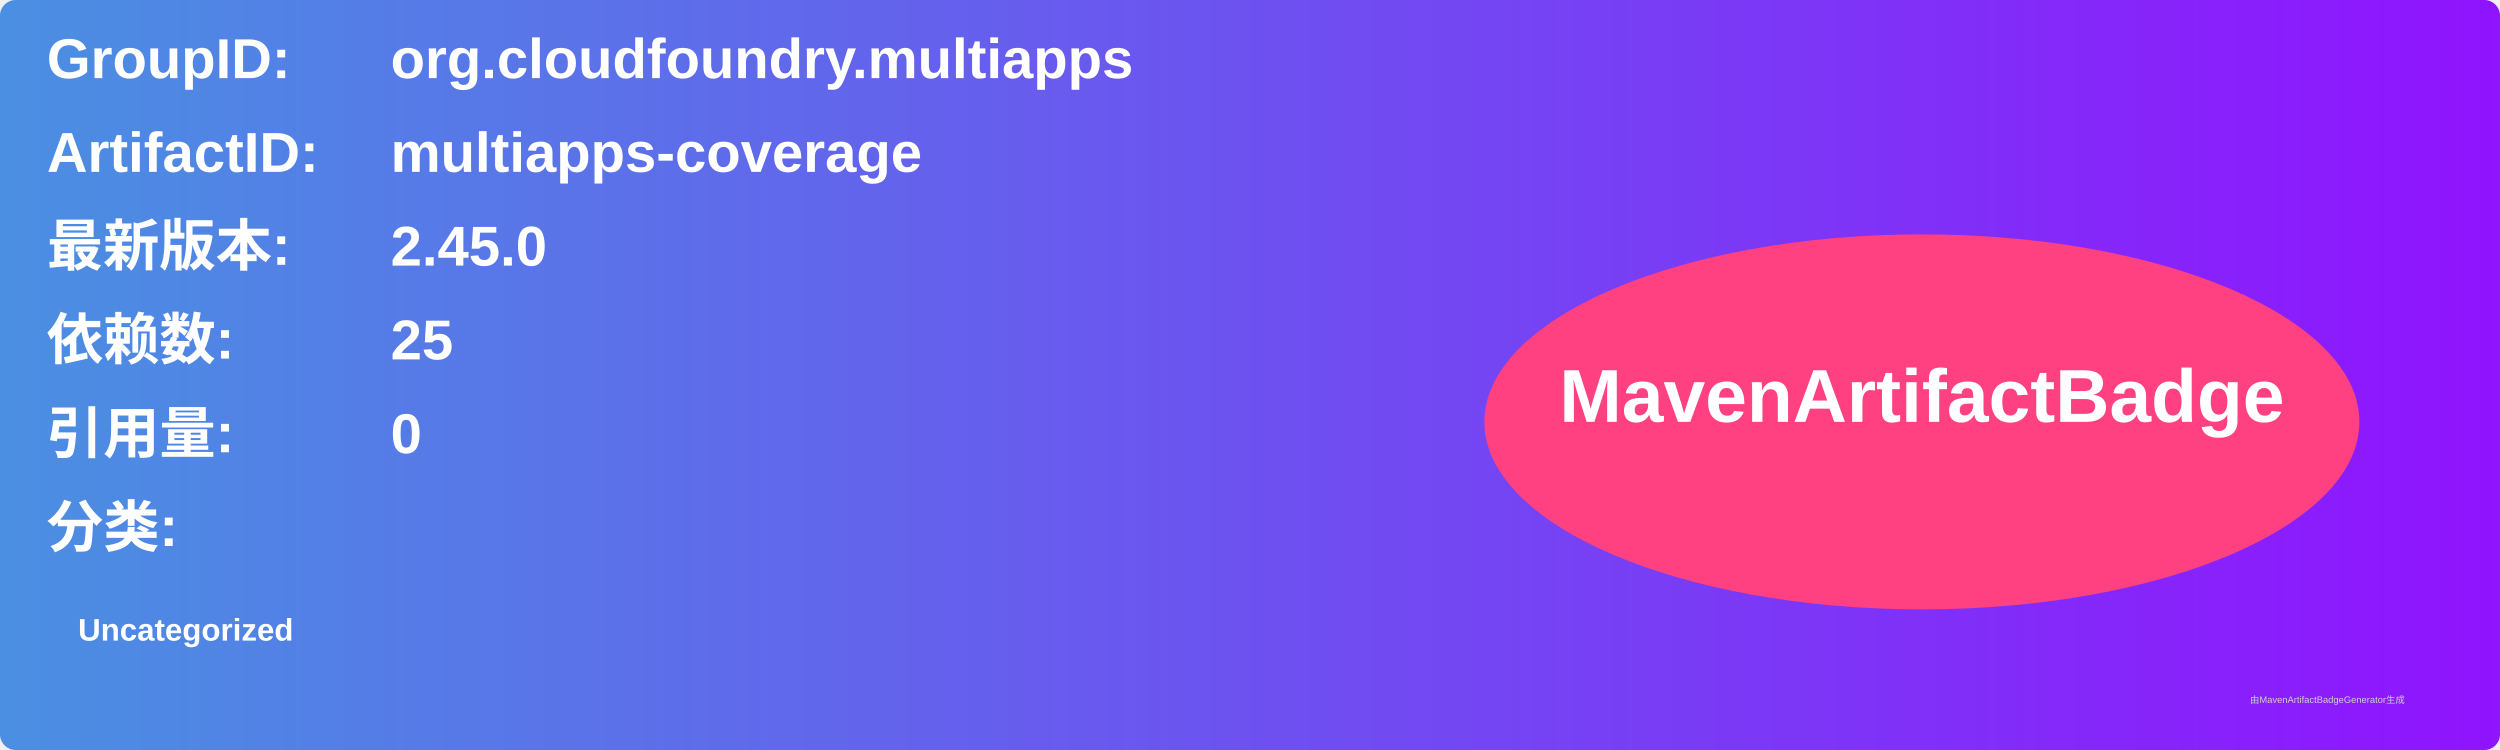
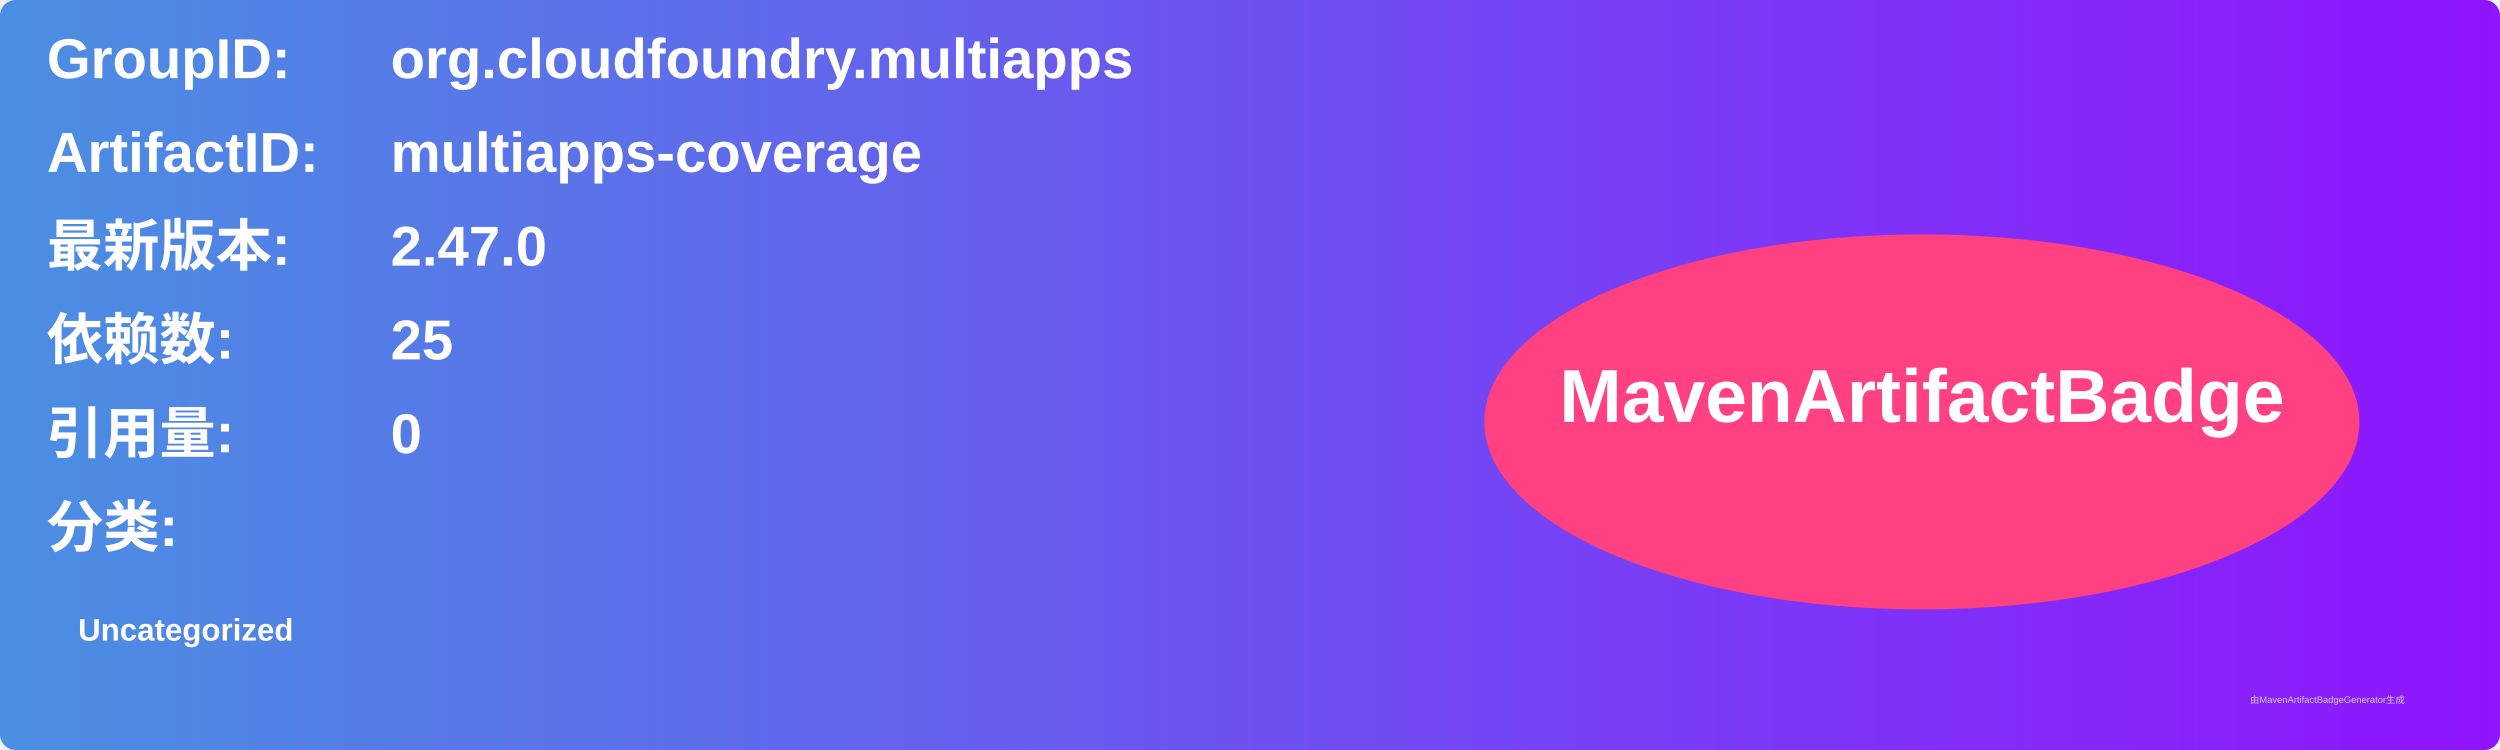
<svg xmlns="http://www.w3.org/2000/svg" width="800" height="240" viewBox="0 0 800 240">
  <linearGradient id="grad" x1="0%" y1="0%" x2="100%" y2="0%">
    <stop offset="0%" stop-color="#4a90e2" />
    <stop offset="100%" stop-color="#9013fe" />
  </linearGradient>
  <rect width="100%" height="100%" rx="5" ry="5" fill="url(#grad)" />
  <g transform="translate(15, 15)">
    <text x="0" y="10" font-family="Arial" font-size="18" fill="white" font-weight="bold" width="260">GroupID:</text>
    <text x="110" y="10" font-family="Arial" font-size="18" fill="white" font-weight="bold" width="460">org.cloudfoundry.multiapps</text>
    <text x="0" y="40" font-family="Arial" font-size="18" fill="white" font-weight="bold" width="260">ArtifactID:</text>
    <text x="110" y="40" font-family="Arial" font-size="18" fill="white" font-weight="bold" width="460">multiapps-coverage</text>
    <text x="0" y="70" font-family="Arial" font-size="18" fill="white" font-weight="bold">最新版本:</text>
    <text x="110" y="70" font-family="Arial" font-size="18" fill="white" font-weight="bold">
-       <tspan font-weight="bold">2.45.0</tspan>
+       <tspan font-weight="bold">2.47.0</tspan>
    </text>
    <text x="0" y="100" font-family="Arial" font-size="18" fill="white" font-weight="bold">依赖数: </text>
    <text x="110" y="100" font-family="Arial" font-size="18" fill="white">
      <tspan font-weight="bold">25</tspan>
    </text>
    <text x="0" y="130" font-family="Arial" font-size="18" fill="white" font-weight="bold">引用量: </text>
    <text x="110" y="130" font-family="Arial" font-size="18" fill="white">
      <tspan font-weight="bold">0</tspan>
    </text>
    <text x="0" y="160" font-family="Arial" font-size="18" fill="white" font-weight="bold">分类:</text>
    <text x="10" y="190" font-family="Arial" font-size="10" fill="white">
      <tspan font-weight="bold">Uncategorized</tspan>
    </text>
    <ellipse cx="600" cy="120" rx="140" ry="60" fill="#ff4081" />
    <text x="600" y="120" text-anchor="middle" font-family="Arial" font-size="24" fill="white" font-weight="bold">MavenArtifactBadge</text>
  </g>
  <text x="720" y="225" font-family="Arial" font-size="3" fill="#d0d0d0">由MavenArtifactBadgeGenerator生成</text>
</svg>
